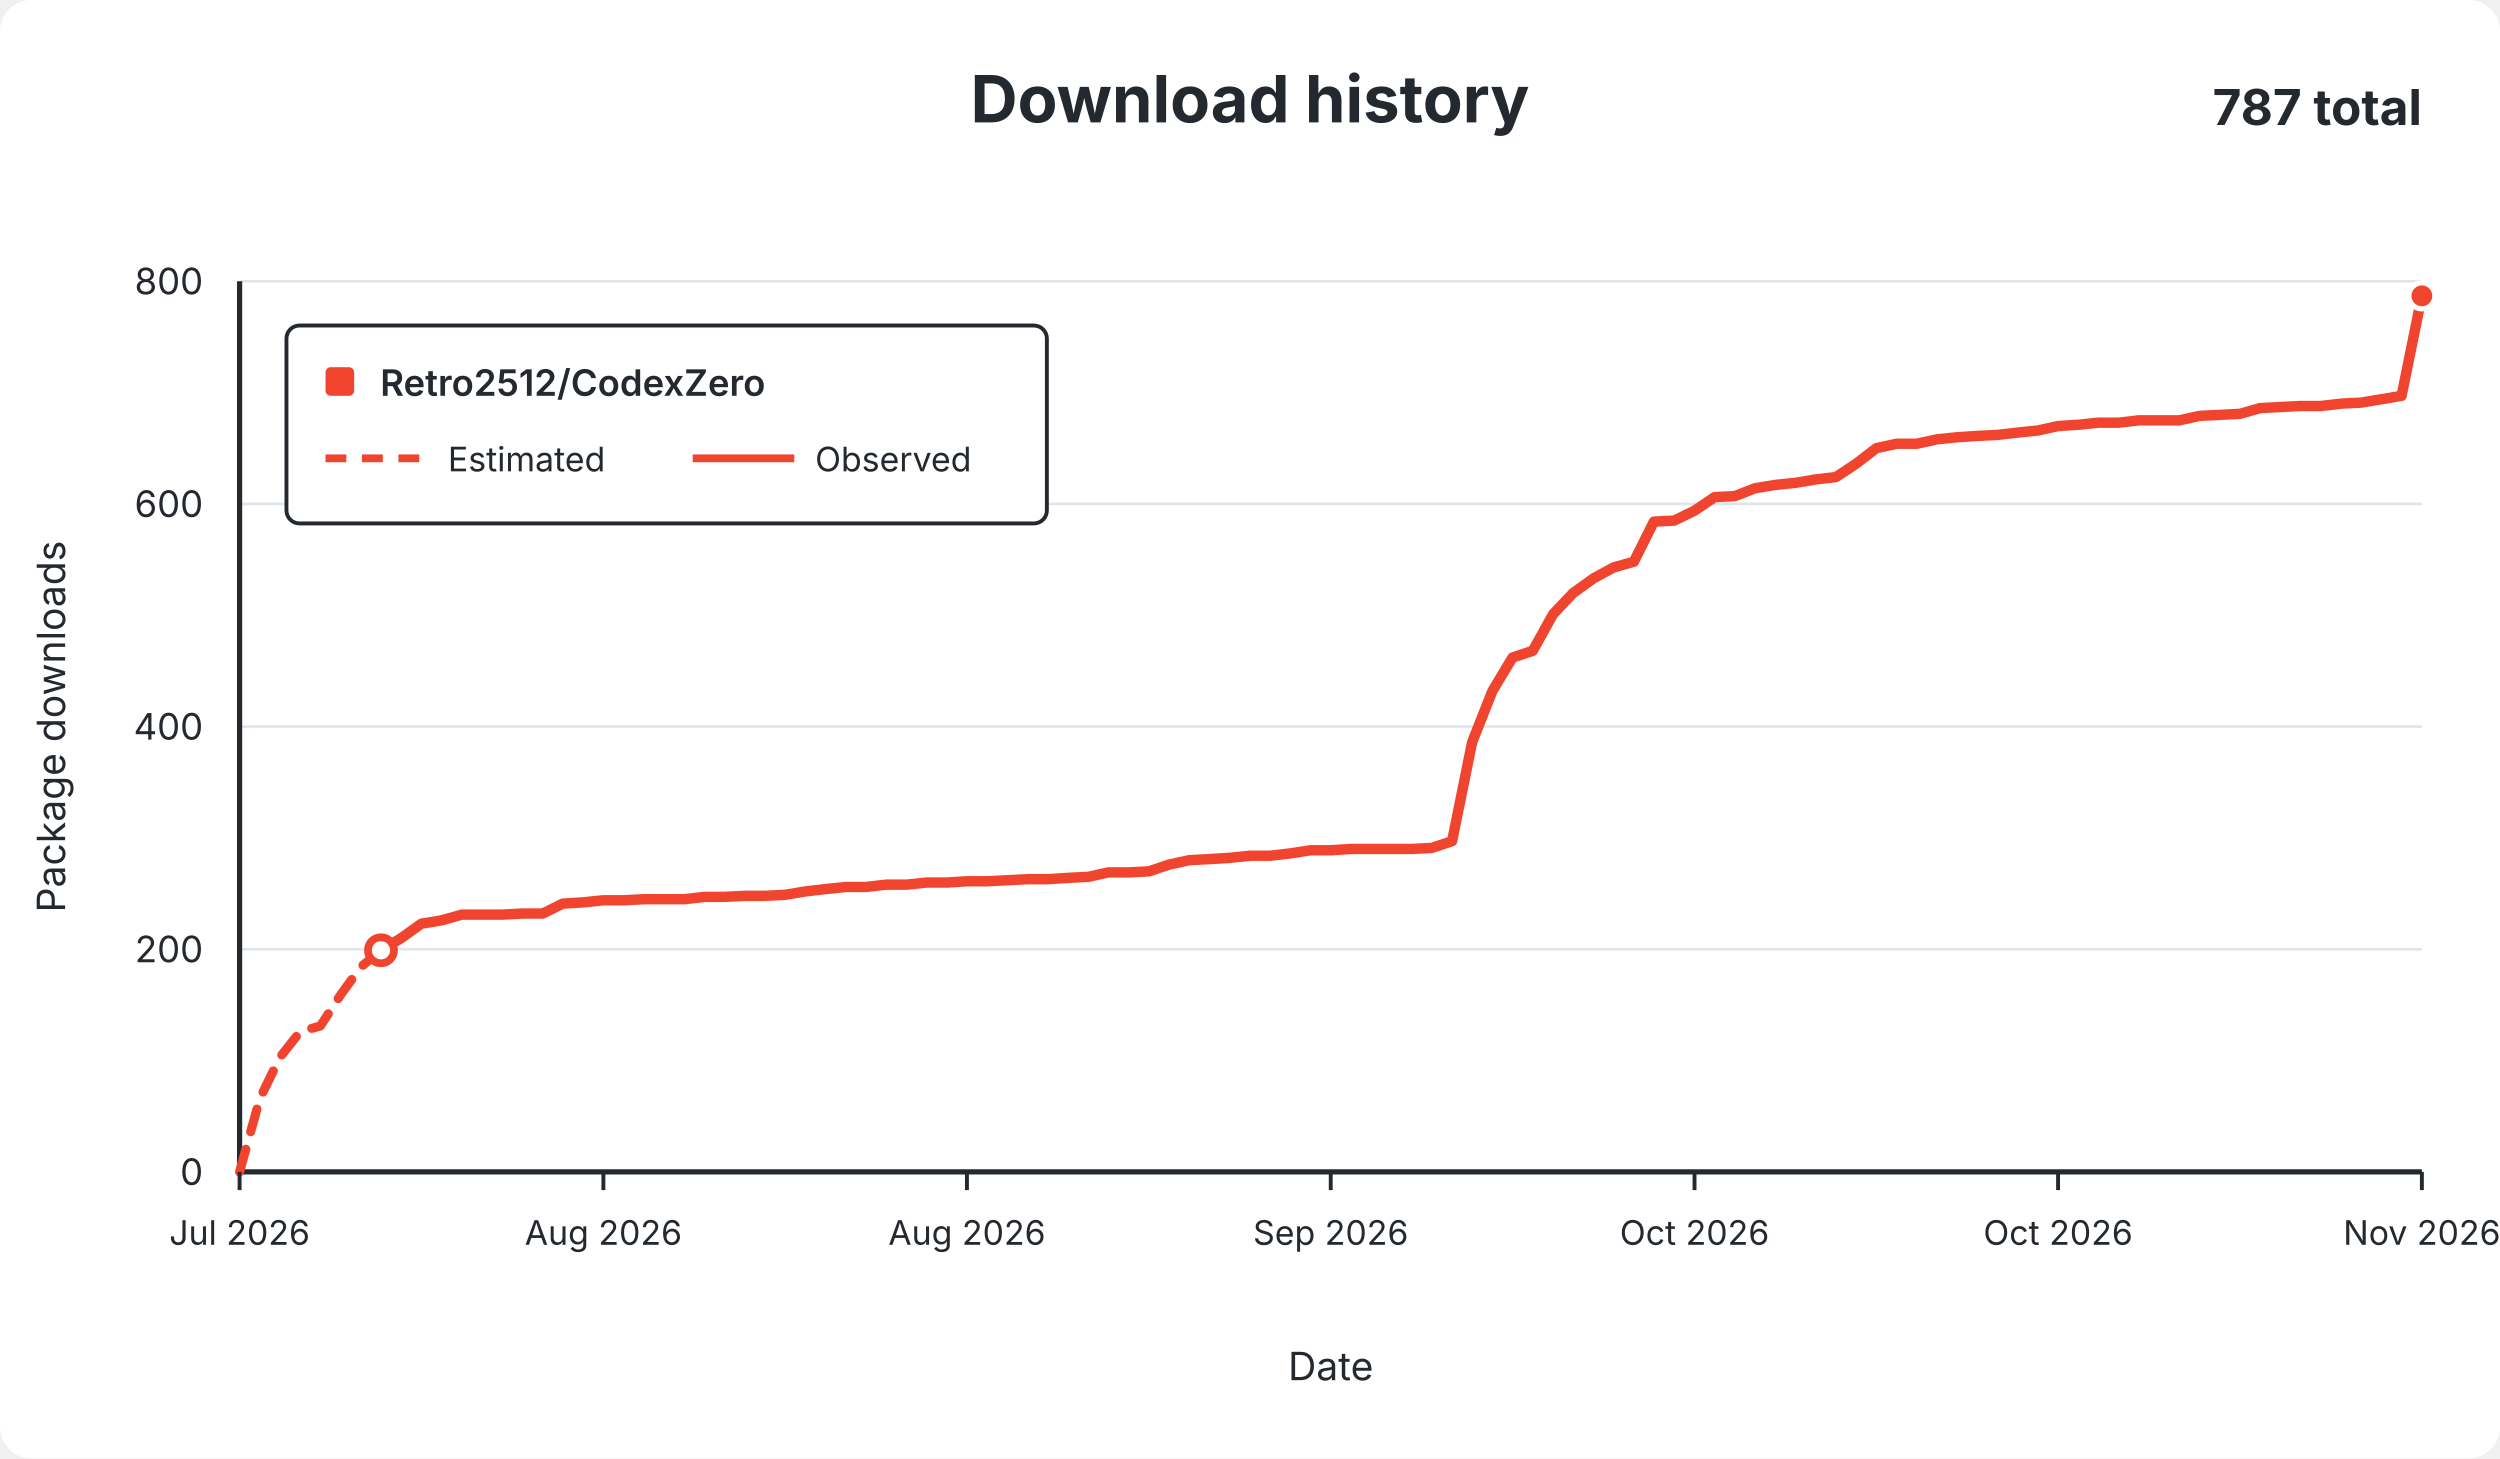
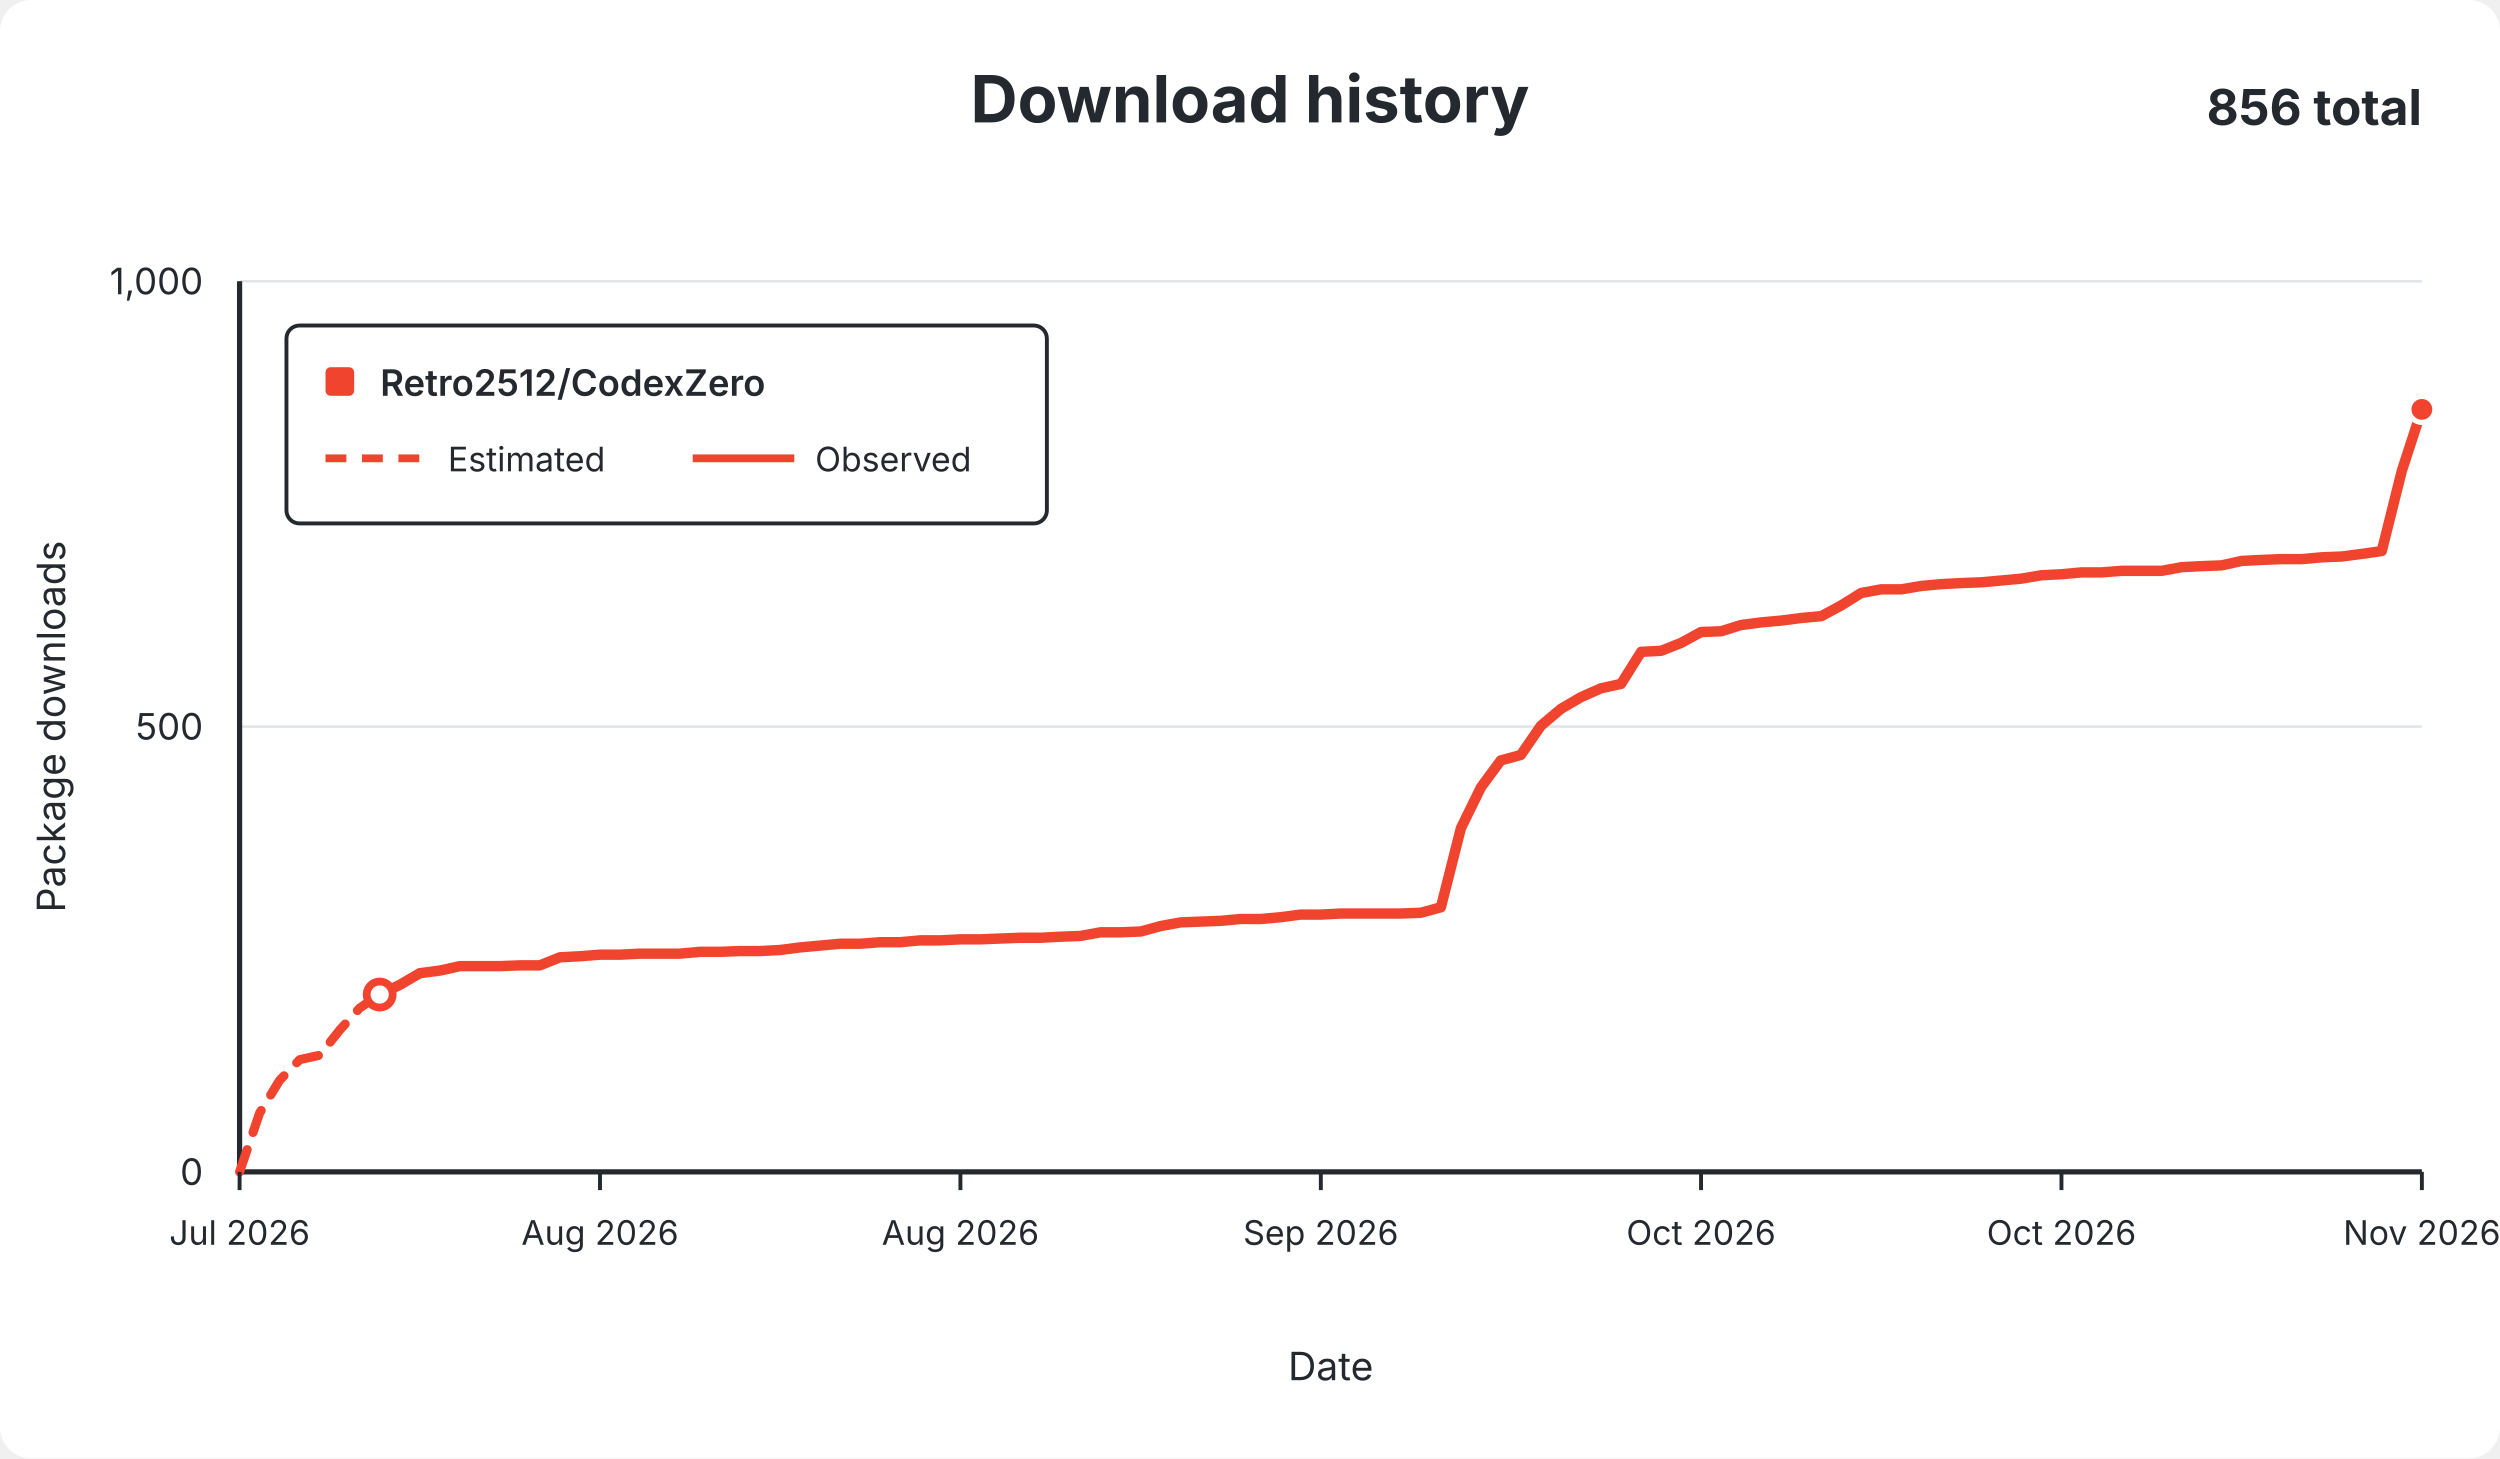
<svg xmlns="http://www.w3.org/2000/svg" width="960" height="560" viewBox="0 0 960 560" role="img">
  <rect width="960" height="560" rx="12" fill="#ffffff" />
  <g font-family="-apple-system,BlinkMacSystemFont,Segoe UI,sans-serif" fill="#24292f">
    <text x="480.0" y="47" text-anchor="middle" font-size="25" font-weight="650">Download history</text>
-     <text x="930" y="48" text-anchor="end" font-size="19" font-weight="650">787 total</text>
+     <text x="930" y="48" text-anchor="end" font-size="19" font-weight="650">856 total</text>
    <line x1="92" y1="450.0" x2="930" y2="450.0" stroke="#e1e4e8" stroke-width="1" />
    <text x="78" y="455.0" text-anchor="end" fill="#24292f" font-size="14">0</text>
-     <line x1="92" y1="364.5" x2="930" y2="364.5" stroke="#e1e4e8" stroke-width="1" />
-     <text x="78" y="369.5" text-anchor="end" fill="#24292f" font-size="14">200</text>
    <line x1="92" y1="279.0" x2="930" y2="279.0" stroke="#e1e4e8" stroke-width="1" />
-     <text x="78" y="284.0" text-anchor="end" fill="#24292f" font-size="14">400</text>
-     <line x1="92" y1="193.5" x2="930" y2="193.5" stroke="#e1e4e8" stroke-width="1" />
-     <text x="78" y="198.5" text-anchor="end" fill="#24292f" font-size="14">600</text>
+     <text x="78" y="284.0" text-anchor="end" fill="#24292f" font-size="14">500</text>
    <line x1="92" y1="108.0" x2="930" y2="108.0" stroke="#e1e4e8" stroke-width="1" />
-     <text x="78" y="113.0" text-anchor="end" fill="#24292f" font-size="14">800</text>
+     <text x="78" y="113.0" text-anchor="end" fill="#24292f" font-size="14">1,000</text>
    <line x1="92" y1="108" x2="92" y2="450" stroke="#24292f" stroke-width="2" />
    <line x1="92" y1="450" x2="930" y2="450" stroke="#24292f" stroke-width="2" />
-     <path d="M 92.0 450.0 L 99.8 421.8 L 107.5 406.0 L 115.3 396.1 L 123.0 394.0 L 130.8 382.0 L 138.6 371.3 L 146.3 364.9" fill="none" stroke="#f0442e" stroke-width="3.5" stroke-dasharray="9 7" stroke-linecap="round" stroke-linejoin="round" />
-     <path d="M 146.3 364.9 L 154.1 360.2 L 161.8 354.7 L 169.6 353.4 L 177.4 351.2 L 185.1 351.2 L 192.9 351.2 L 200.6 350.8 L 208.4 350.8 L 216.1 347.0 L 223.9 346.5 L 231.7 345.7 L 239.4 345.7 L 247.2 345.3 L 254.9 345.3 L 262.7 345.3 L 270.5 344.4 L 278.2 344.4 L 286.0 344.0 L 293.7 344.0 L 301.5 343.6 L 309.3 342.3 L 317.0 341.4 L 324.8 340.6 L 332.5 340.6 L 340.3 339.7 L 348.1 339.7 L 355.8 338.9 L 363.6 338.9 L 371.3 338.4 L 379.1 338.4 L 386.9 338.0 L 394.6 337.6 L 402.4 337.6 L 410.1 337.1 L 417.9 336.7 L 425.6 335.0 L 433.4 335.0 L 441.2 334.6 L 448.9 332.0 L 456.7 330.3 L 464.4 329.9 L 472.2 329.4 L 480.0 328.6 L 487.7 328.6 L 495.5 327.7 L 503.2 326.5 L 511.0 326.5 L 518.8 326.0 L 526.5 326.0 L 534.3 326.0 L 542.0 326.0 L 549.8 325.6 L 557.6 323.0 L 565.3 285.0 L 573.1 265.3 L 580.8 252.5 L 588.6 249.9 L 596.4 235.8 L 604.1 227.7 L 611.9 222.1 L 619.6 217.9 L 627.4 215.7 L 635.1 200.3 L 642.9 199.9 L 650.7 196.1 L 658.4 190.9 L 666.2 190.5 L 673.9 187.5 L 681.7 186.2 L 689.5 185.4 L 697.2 184.1 L 705.0 183.2 L 712.7 178.1 L 720.5 172.1 L 728.3 170.4 L 736.0 170.4 L 743.8 168.7 L 751.5 167.9 L 759.3 167.4 L 767.1 167.0 L 774.8 166.1 L 782.6 165.3 L 790.3 163.6 L 798.1 163.1 L 805.9 162.3 L 813.6 162.3 L 821.4 161.4 L 829.1 161.4 L 836.9 161.4 L 844.6 159.7 L 852.4 159.3 L 860.2 158.9 L 867.9 156.7 L 875.7 156.3 L 883.4 155.9 L 891.2 155.9 L 899.0 155.0 L 906.7 154.6 L 914.5 153.3 L 922.2 152.0 L 930.0 113.6" fill="none" stroke="#f0442e" stroke-width="4" stroke-linecap="round" stroke-linejoin="round" />
-     <circle cx="146.3" cy="364.9" r="5" fill="#ffffff" stroke="#f0442e" stroke-width="3" />
-     <circle cx="930.0" cy="113.6" r="5" fill="#f0442e" stroke="#ffffff" stroke-width="2" />
+     <path d="M 92.0 450.0 L 99.7 427.4 L 107.4 414.8 L 115.1 406.9 L 122.8 405.2 L 130.4 395.6 L 138.1 387.1 L 145.8 381.9" fill="none" stroke="#f0442e" stroke-width="3.5" stroke-dasharray="9 7" stroke-linecap="round" stroke-linejoin="round" />
+     <path d="M 145.8 381.9 L 153.5 378.2 L 161.2 373.7 L 168.9 372.7 L 176.6 371.0 L 184.3 371.0 L 191.9 371.0 L 199.6 370.7 L 207.3 370.7 L 215.0 367.6 L 222.7 367.2 L 230.4 366.6 L 238.1 366.6 L 245.8 366.2 L 253.4 366.2 L 261.1 366.2 L 268.8 365.5 L 276.5 365.5 L 284.2 365.2 L 291.9 365.2 L 299.6 364.8 L 307.3 363.8 L 315.0 363.1 L 322.6 362.4 L 330.3 362.4 L 338.0 361.8 L 345.7 361.8 L 353.4 361.1 L 361.1 361.1 L 368.8 360.7 L 376.5 360.7 L 384.1 360.4 L 391.8 360.1 L 399.5 360.1 L 407.2 359.7 L 414.9 359.4 L 422.6 358.0 L 430.3 358.0 L 438.0 357.7 L 445.7 355.6 L 453.3 354.2 L 461.0 353.9 L 468.7 353.6 L 476.4 352.9 L 484.1 352.9 L 491.8 352.2 L 499.5 351.2 L 507.2 351.2 L 514.8 350.8 L 522.5 350.8 L 530.2 350.8 L 537.9 350.8 L 545.6 350.5 L 553.3 348.4 L 561.0 318.0 L 568.7 302.3 L 576.3 292.0 L 584.0 289.9 L 591.7 278.7 L 599.4 272.2 L 607.1 267.7 L 614.8 264.3 L 622.5 262.6 L 630.2 250.3 L 637.9 249.9 L 645.5 246.9 L 653.2 242.7 L 660.9 242.4 L 668.6 240.0 L 676.3 239.0 L 684.0 238.3 L 691.7 237.3 L 699.4 236.6 L 707.0 232.5 L 714.7 227.7 L 722.4 226.3 L 730.1 226.3 L 737.8 225.0 L 745.5 224.3 L 753.2 223.9 L 760.9 223.6 L 768.6 222.9 L 776.2 222.2 L 783.9 220.9 L 791.6 220.5 L 799.3 219.8 L 807.0 219.8 L 814.7 219.2 L 822.4 219.2 L 830.1 219.2 L 837.7 217.8 L 845.4 217.4 L 853.1 217.1 L 860.8 215.4 L 868.5 215.0 L 876.2 214.7 L 883.9 214.7 L 891.6 214.0 L 899.2 213.7 L 906.9 212.7 L 914.6 211.6 L 922.3 180.8 L 930.0 157.2" fill="none" stroke="#f0442e" stroke-width="4" stroke-linecap="round" stroke-linejoin="round" />
+     <circle cx="145.8" cy="381.9" r="5" fill="#ffffff" stroke="#f0442e" stroke-width="3" />
+     <circle cx="930.0" cy="157.2" r="5" fill="#f0442e" stroke="#ffffff" stroke-width="2" />
    <line x1="92.0" y1="450" x2="92.0" y2="457" stroke="#24292f" stroke-width="1.5" />
    <text x="92.0" y="478" text-anchor="middle" fill="#24292f" font-size="13">Jul 2026</text>
-     <line x1="231.7" y1="450" x2="231.7" y2="457" stroke="#24292f" stroke-width="1.5" />
-     <text x="231.7" y="478" text-anchor="middle" fill="#24292f" font-size="13">Aug 2026</text>
-     <line x1="371.3" y1="450" x2="371.3" y2="457" stroke="#24292f" stroke-width="1.5" />
-     <text x="371.3" y="478" text-anchor="middle" fill="#24292f" font-size="13">Aug 2026</text>
-     <line x1="511.0" y1="450" x2="511.0" y2="457" stroke="#24292f" stroke-width="1.5" />
-     <text x="511.0" y="478" text-anchor="middle" fill="#24292f" font-size="13">Sep 2026</text>
-     <line x1="650.7" y1="450" x2="650.7" y2="457" stroke="#24292f" stroke-width="1.5" />
-     <text x="650.7" y="478" text-anchor="middle" fill="#24292f" font-size="13">Oct 2026</text>
-     <line x1="790.3" y1="450" x2="790.3" y2="457" stroke="#24292f" stroke-width="1.5" />
-     <text x="790.3" y="478" text-anchor="middle" fill="#24292f" font-size="13">Oct 2026</text>
+     <line x1="230.4" y1="450" x2="230.4" y2="457" stroke="#24292f" stroke-width="1.5" />
+     <text x="230.4" y="478" text-anchor="middle" fill="#24292f" font-size="13">Aug 2026</text>
+     <line x1="368.8" y1="450" x2="368.8" y2="457" stroke="#24292f" stroke-width="1.5" />
+     <text x="368.8" y="478" text-anchor="middle" fill="#24292f" font-size="13">Aug 2026</text>
+     <line x1="507.2" y1="450" x2="507.2" y2="457" stroke="#24292f" stroke-width="1.5" />
+     <text x="507.2" y="478" text-anchor="middle" fill="#24292f" font-size="13">Sep 2026</text>
+     <line x1="653.2" y1="450" x2="653.2" y2="457" stroke="#24292f" stroke-width="1.5" />
+     <text x="653.2" y="478" text-anchor="middle" fill="#24292f" font-size="13">Oct 2026</text>
+     <line x1="791.6" y1="450" x2="791.6" y2="457" stroke="#24292f" stroke-width="1.5" />
+     <text x="791.6" y="478" text-anchor="middle" fill="#24292f" font-size="13">Oct 2026</text>
    <line x1="930.0" y1="450" x2="930.0" y2="457" stroke="#24292f" stroke-width="1.5" />
    <text x="930.0" y="478" text-anchor="middle" fill="#24292f" font-size="13">Nov 2026</text>
    <text x="511.0" y="530" text-anchor="middle" font-size="15">Date</text>
    <text x="25" y="279.0" text-anchor="middle" font-size="15" transform="rotate(-90 25 279.0)">Package downloads</text>
    <g>
      <rect x="110" y="125" width="292" height="76" rx="5" fill="#ffffff" stroke="#24292f" stroke-width="1.5" />
      <rect x="125" y="141" width="11" height="11" rx="2" fill="#f0442e" />
      <text x="146" y="152" font-size="14" font-weight="600">Retro2512/CodexZero</text>
      <line x1="125" y1="176" x2="164" y2="176" stroke="#f0442e" stroke-width="3" stroke-dasharray="8 6" />
      <text x="172" y="181" font-size="13">Estimated</text>
      <line x1="266" y1="176" x2="305" y2="176" stroke="#f0442e" stroke-width="3" />
      <text x="313" y="181" font-size="13">Observed</text>
    </g>
  </g>
</svg>
